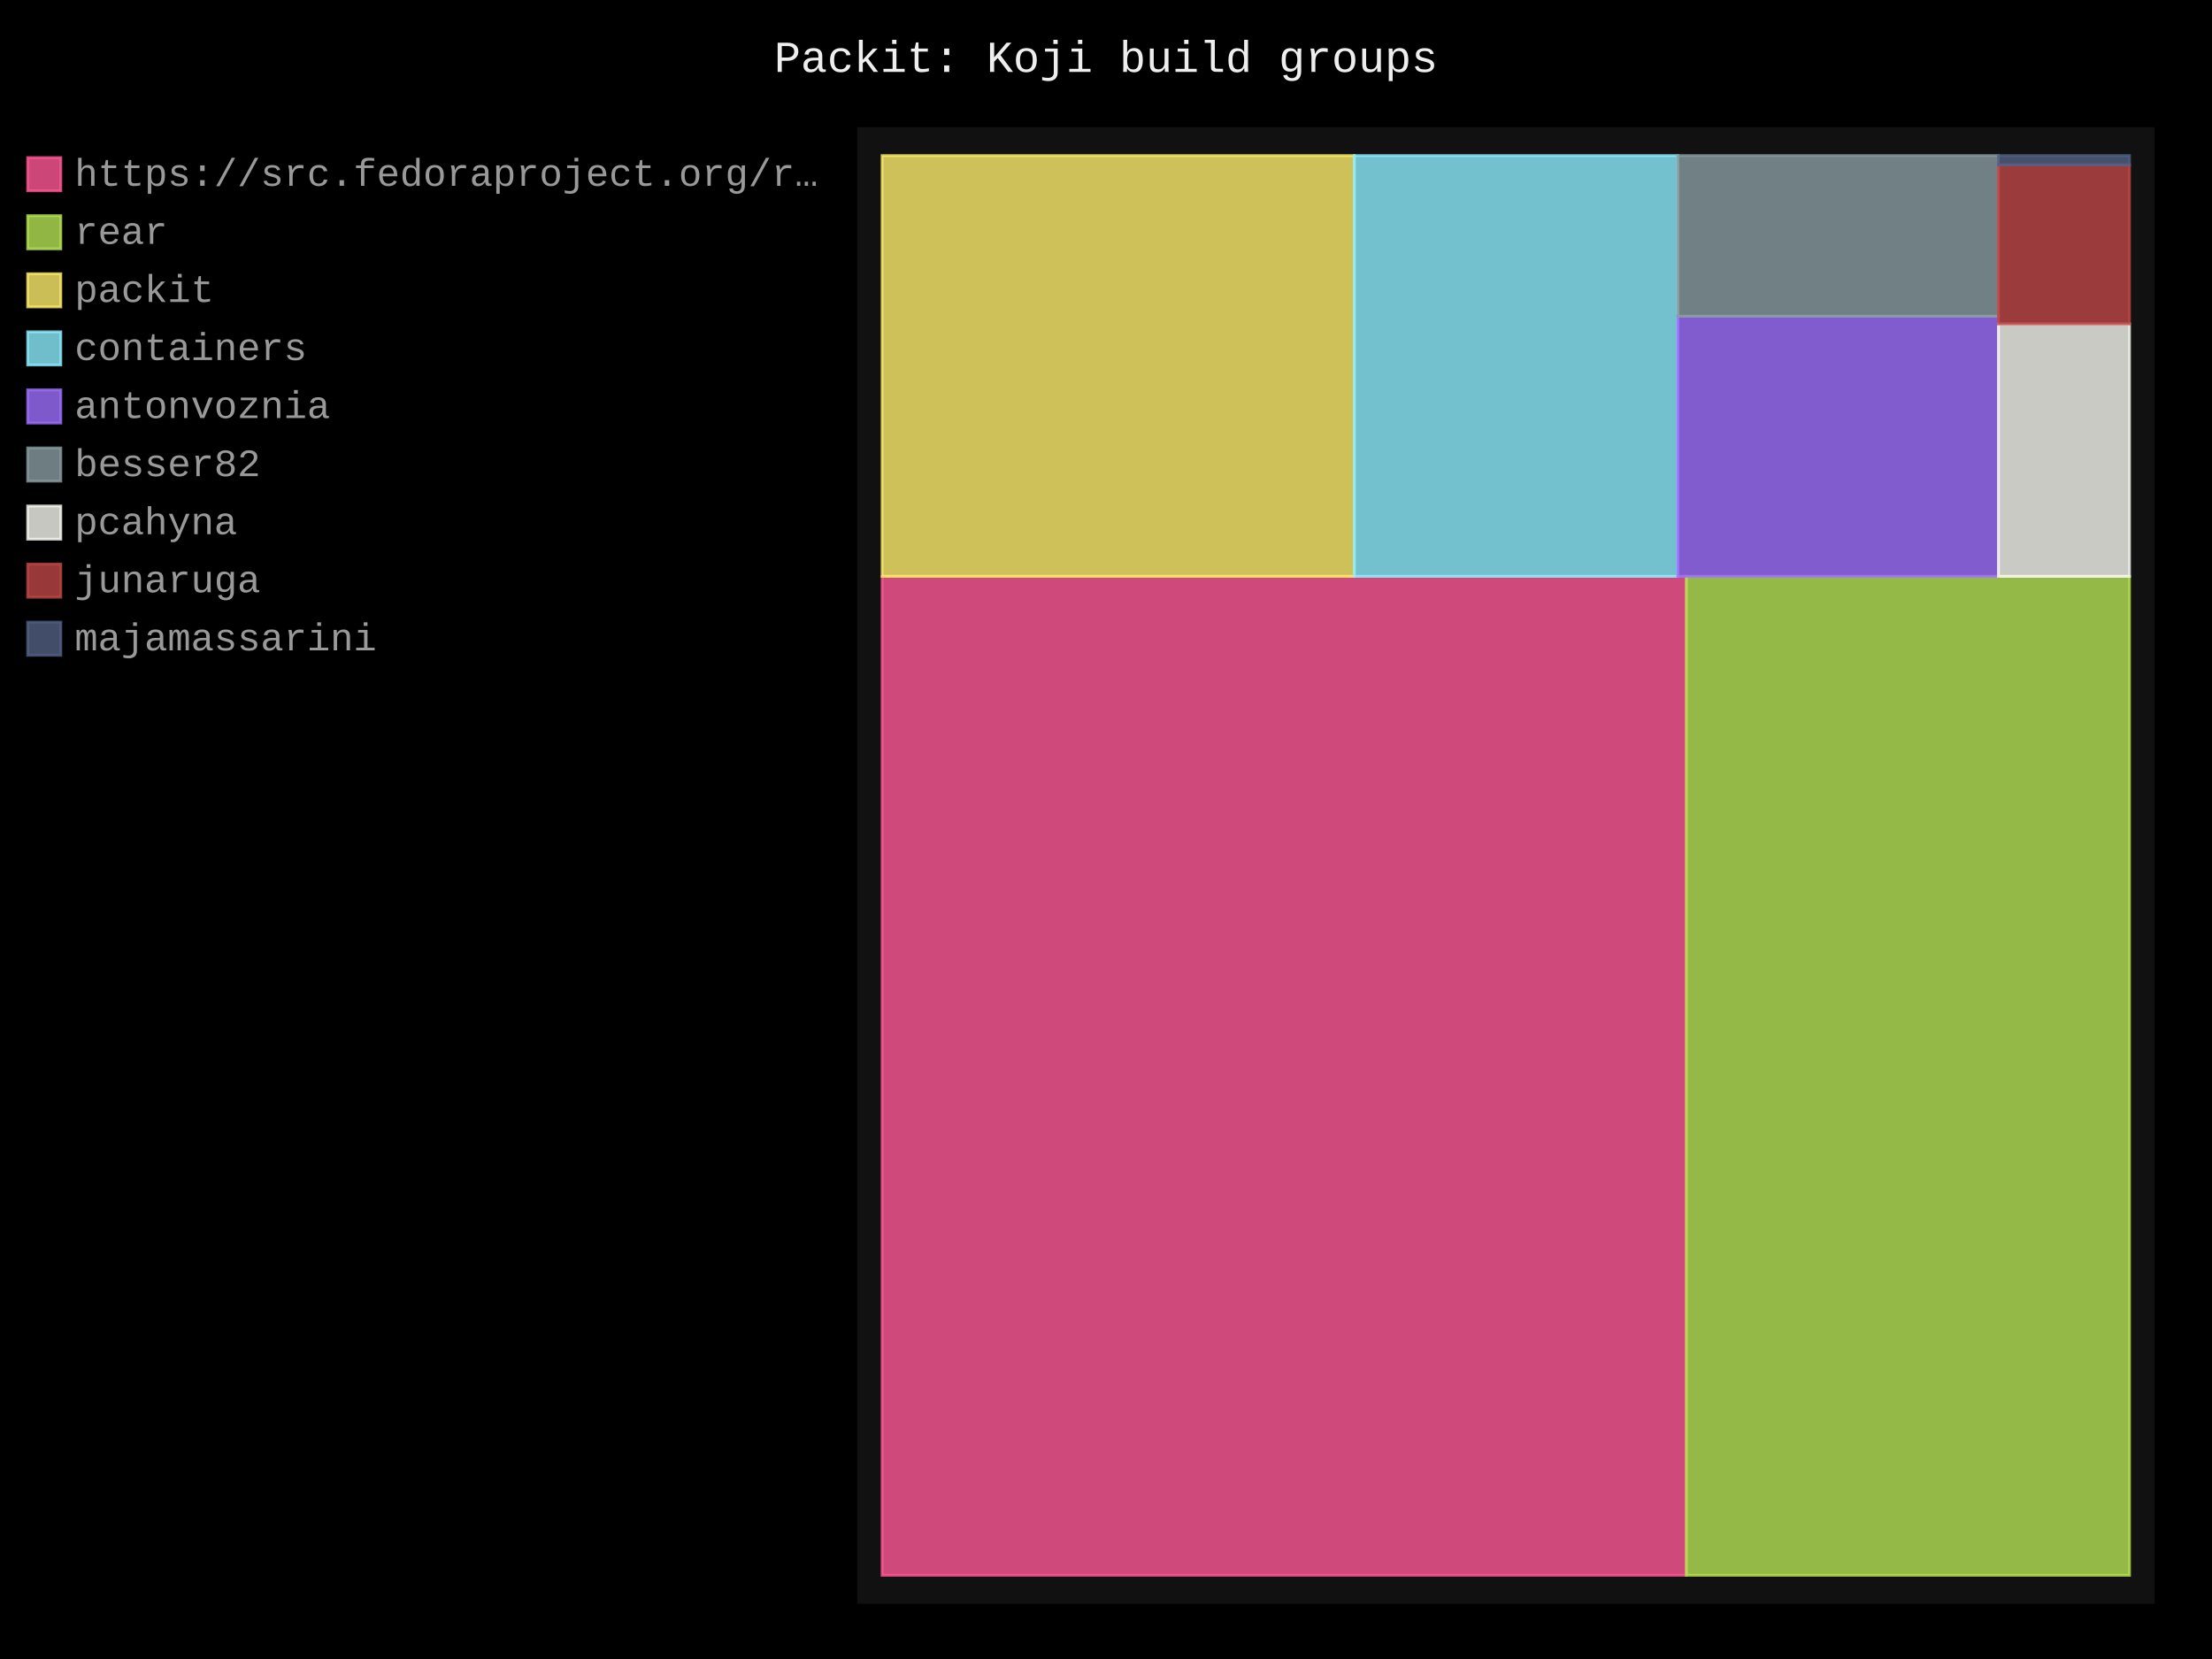
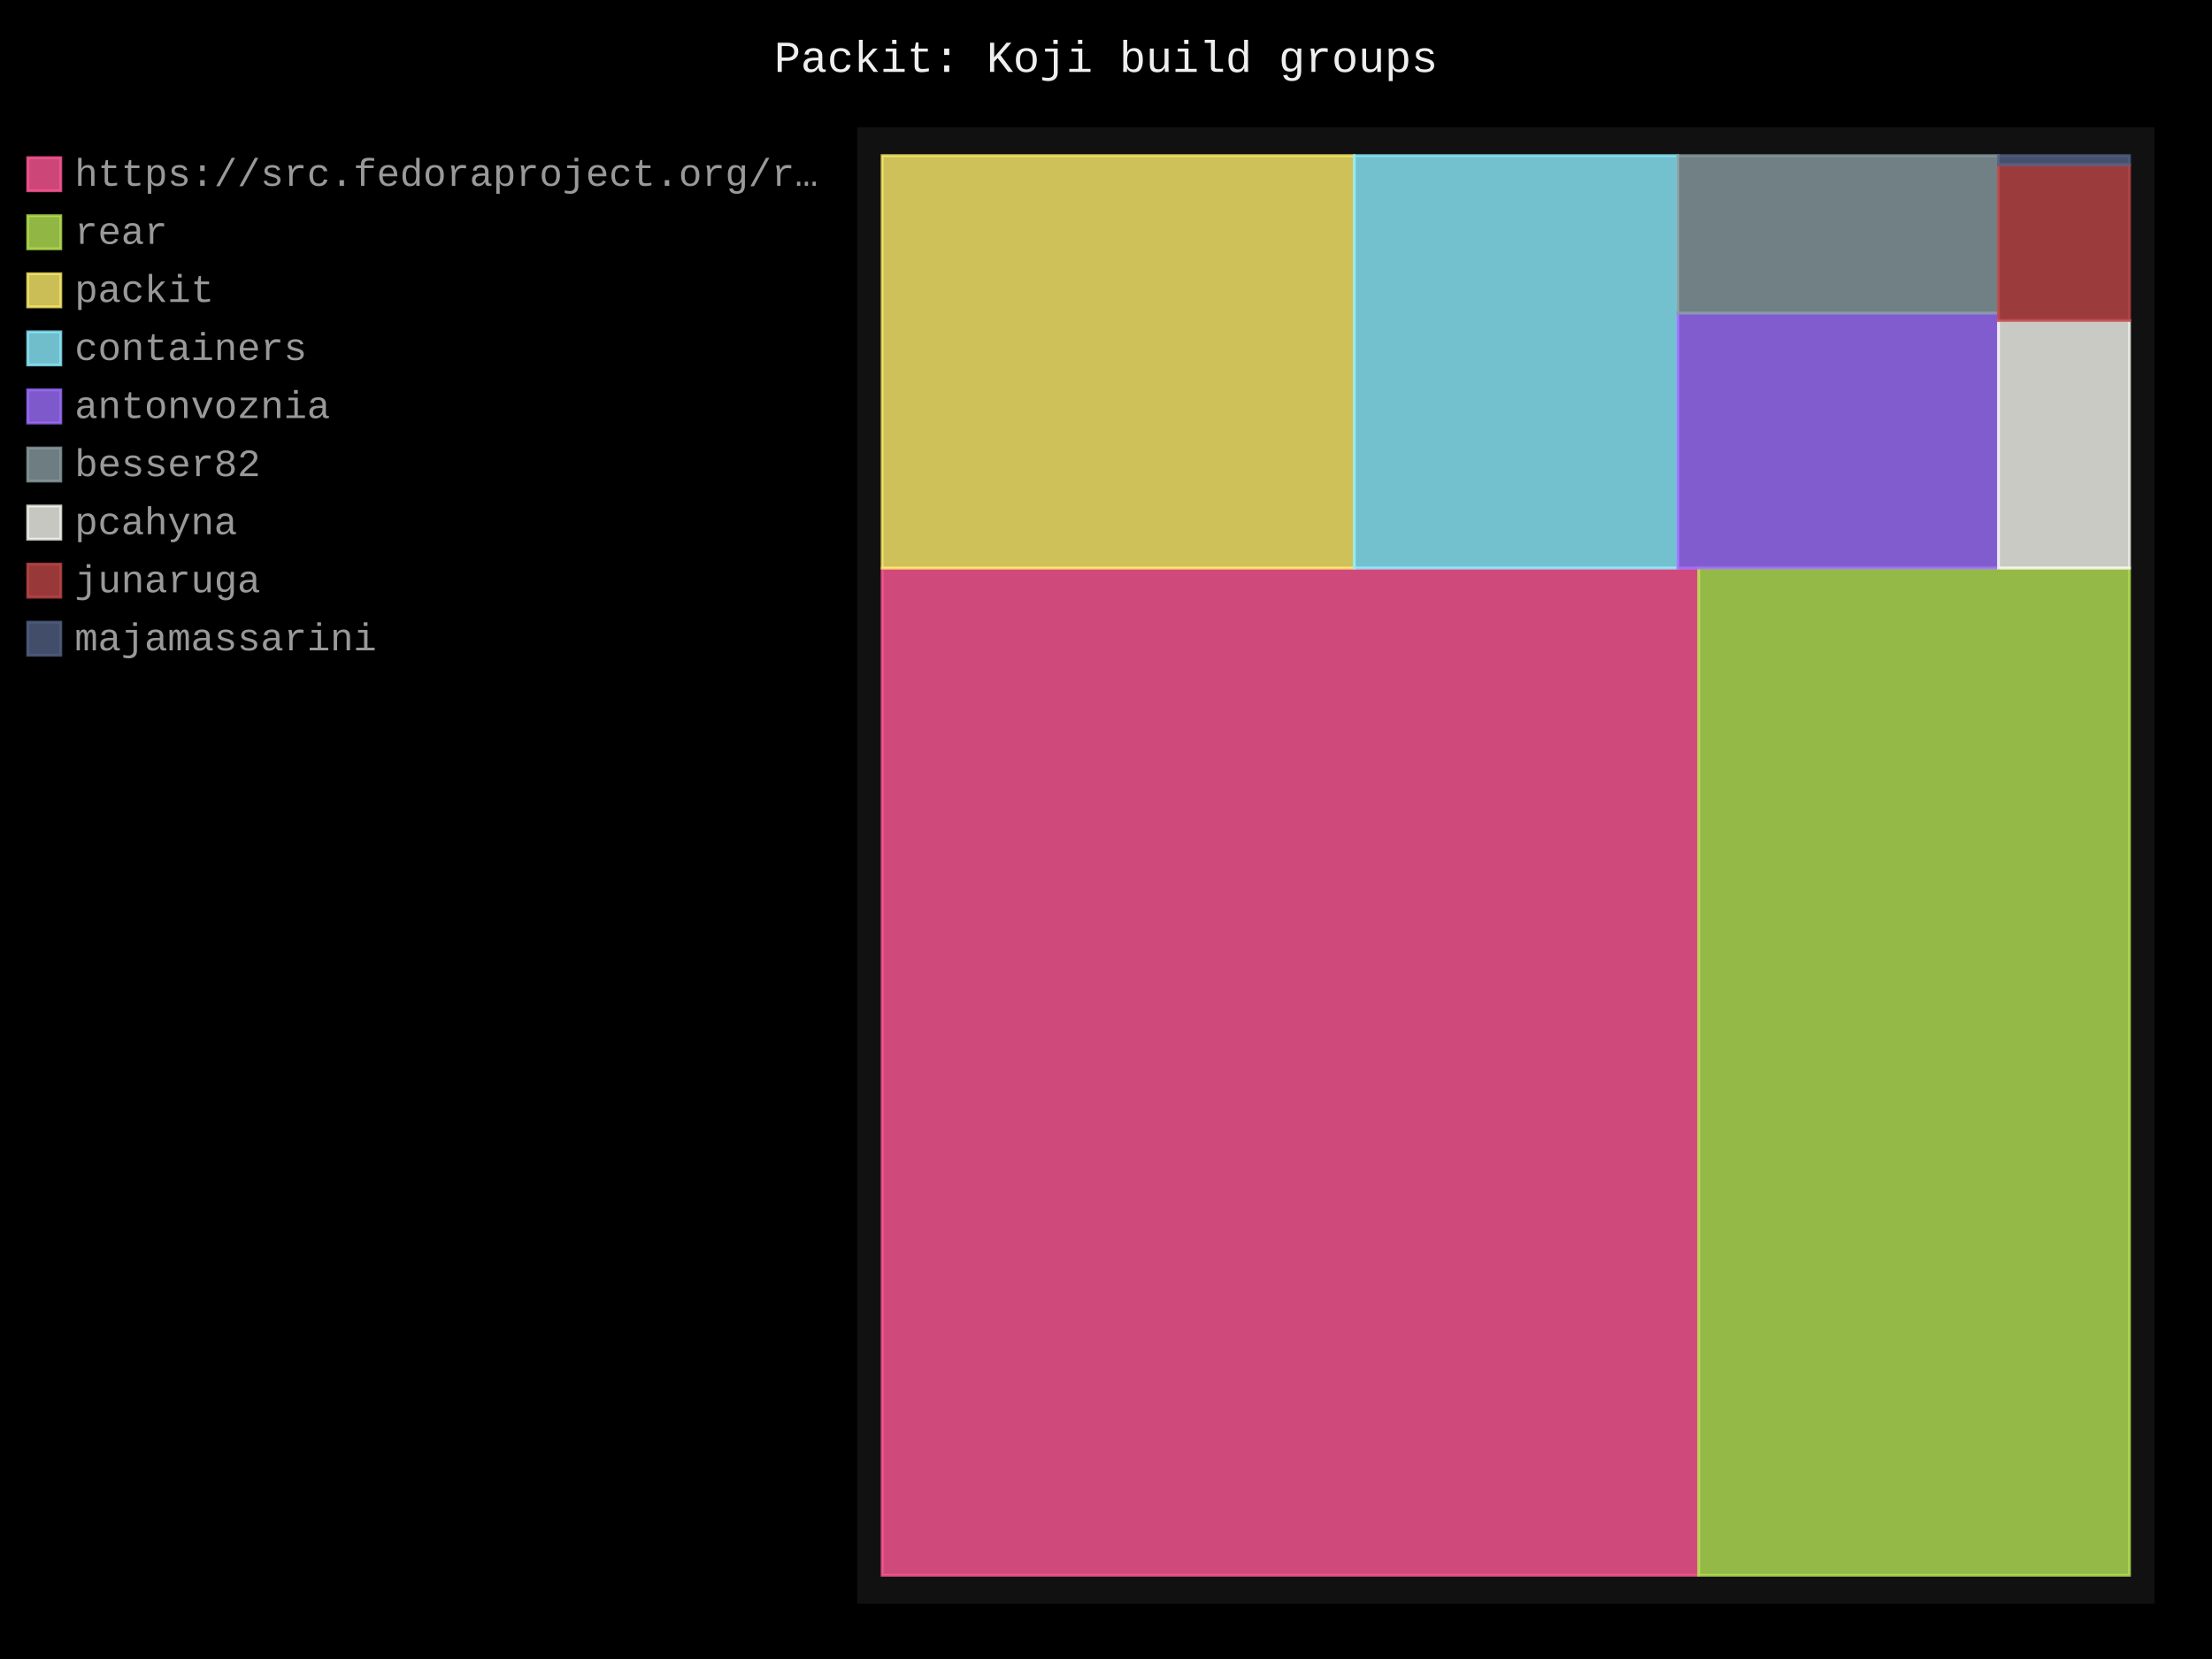
- <svg xmlns="http://www.w3.org/2000/svg" id="chart-4c40cba4-4ee6-4aac-ba01-a36298a1e723" class="pygal-chart" viewBox="0 0 800 600">
+ <svg xmlns="http://www.w3.org/2000/svg" id="chart-a41af78a-750b-4c68-b061-a595d5460baf" class="pygal-chart" viewBox="0 0 800 600">
  <defs>
-     <style type="text/css">#chart-4c40cba4-4ee6-4aac-ba01-a36298a1e723{-webkit-user-select:none;-webkit-font-smoothing:antialiased;font-family:Consolas,"Liberation Mono",Menlo,Courier,monospace}#chart-4c40cba4-4ee6-4aac-ba01-a36298a1e723 .title{font-family:Consolas,"Liberation Mono",Menlo,Courier,monospace;font-size:16px}#chart-4c40cba4-4ee6-4aac-ba01-a36298a1e723 .legends .legend text{font-family:Consolas,"Liberation Mono",Menlo,Courier,monospace;font-size:14px}#chart-4c40cba4-4ee6-4aac-ba01-a36298a1e723 .axis text{font-family:Consolas,"Liberation Mono",Menlo,Courier,monospace;font-size:10px}#chart-4c40cba4-4ee6-4aac-ba01-a36298a1e723 .axis text.major{font-family:Consolas,"Liberation Mono",Menlo,Courier,monospace;font-size:10px}#chart-4c40cba4-4ee6-4aac-ba01-a36298a1e723 .text-overlay text.value{font-family:Consolas,"Liberation Mono",Menlo,Courier,monospace;font-size:16px}#chart-4c40cba4-4ee6-4aac-ba01-a36298a1e723 .text-overlay text.label{font-family:Consolas,"Liberation Mono",Menlo,Courier,monospace;font-size:10px}#chart-4c40cba4-4ee6-4aac-ba01-a36298a1e723 .tooltip{font-family:Consolas,"Liberation Mono",Menlo,Courier,monospace;font-size:14px}#chart-4c40cba4-4ee6-4aac-ba01-a36298a1e723 text.no_data{font-family:Consolas,"Liberation Mono",Menlo,Courier,monospace;font-size:64px}
- #chart-4c40cba4-4ee6-4aac-ba01-a36298a1e723{background-color:black}#chart-4c40cba4-4ee6-4aac-ba01-a36298a1e723 path,#chart-4c40cba4-4ee6-4aac-ba01-a36298a1e723 line,#chart-4c40cba4-4ee6-4aac-ba01-a36298a1e723 rect,#chart-4c40cba4-4ee6-4aac-ba01-a36298a1e723 circle{-webkit-transition:250ms;-moz-transition:250ms;transition:250ms}#chart-4c40cba4-4ee6-4aac-ba01-a36298a1e723 .graph &gt; .background{fill:black}#chart-4c40cba4-4ee6-4aac-ba01-a36298a1e723 .plot &gt; .background{fill:#111}#chart-4c40cba4-4ee6-4aac-ba01-a36298a1e723 .graph{fill:#999}#chart-4c40cba4-4ee6-4aac-ba01-a36298a1e723 text.no_data{fill:#eee}#chart-4c40cba4-4ee6-4aac-ba01-a36298a1e723 .title{fill:#eee}#chart-4c40cba4-4ee6-4aac-ba01-a36298a1e723 .legends .legend text{fill:#999}#chart-4c40cba4-4ee6-4aac-ba01-a36298a1e723 .legends .legend:hover text{fill:#eee}#chart-4c40cba4-4ee6-4aac-ba01-a36298a1e723 .axis .line{stroke:#eee}#chart-4c40cba4-4ee6-4aac-ba01-a36298a1e723 .axis .guide.line{stroke:#555}#chart-4c40cba4-4ee6-4aac-ba01-a36298a1e723 .axis .major.line{stroke:#999}#chart-4c40cba4-4ee6-4aac-ba01-a36298a1e723 .axis text.major{fill:#eee}#chart-4c40cba4-4ee6-4aac-ba01-a36298a1e723 .axis.y .guides:hover .guide.line,#chart-4c40cba4-4ee6-4aac-ba01-a36298a1e723 .line-graph .axis.x .guides:hover .guide.line,#chart-4c40cba4-4ee6-4aac-ba01-a36298a1e723 .stackedline-graph .axis.x .guides:hover .guide.line,#chart-4c40cba4-4ee6-4aac-ba01-a36298a1e723 .xy-graph .axis.x .guides:hover .guide.line{stroke:#eee}#chart-4c40cba4-4ee6-4aac-ba01-a36298a1e723 .axis .guides:hover text{fill:#eee}#chart-4c40cba4-4ee6-4aac-ba01-a36298a1e723 .reactive{fill-opacity:.8;stroke-opacity:.8;stroke-width:1}#chart-4c40cba4-4ee6-4aac-ba01-a36298a1e723 .ci{stroke:#999}#chart-4c40cba4-4ee6-4aac-ba01-a36298a1e723 .reactive.active,#chart-4c40cba4-4ee6-4aac-ba01-a36298a1e723 .active .reactive{fill-opacity:.4;stroke-opacity:.9;stroke-width:4}#chart-4c40cba4-4ee6-4aac-ba01-a36298a1e723 .ci .reactive.active{stroke-width:1.5}#chart-4c40cba4-4ee6-4aac-ba01-a36298a1e723 .series text{fill:#eee}#chart-4c40cba4-4ee6-4aac-ba01-a36298a1e723 .tooltip rect{fill:#111;stroke:#eee;-webkit-transition:opacity 250ms;-moz-transition:opacity 250ms;transition:opacity 250ms}#chart-4c40cba4-4ee6-4aac-ba01-a36298a1e723 .tooltip .label{fill:#999}#chart-4c40cba4-4ee6-4aac-ba01-a36298a1e723 .tooltip .label{fill:#999}#chart-4c40cba4-4ee6-4aac-ba01-a36298a1e723 .tooltip .legend{font-size:.8em;fill:#555}#chart-4c40cba4-4ee6-4aac-ba01-a36298a1e723 .tooltip .x_label{font-size:.6em;fill:#eee}#chart-4c40cba4-4ee6-4aac-ba01-a36298a1e723 .tooltip .xlink{font-size:.5em;text-decoration:underline}#chart-4c40cba4-4ee6-4aac-ba01-a36298a1e723 .tooltip .value{font-size:1.5em}#chart-4c40cba4-4ee6-4aac-ba01-a36298a1e723 .bound{font-size:.5em}#chart-4c40cba4-4ee6-4aac-ba01-a36298a1e723 .max-value{font-size:.75em;fill:#555}#chart-4c40cba4-4ee6-4aac-ba01-a36298a1e723 .map-element{fill:#111;stroke:#555 !important}#chart-4c40cba4-4ee6-4aac-ba01-a36298a1e723 .map-element .reactive{fill-opacity:inherit;stroke-opacity:inherit}#chart-4c40cba4-4ee6-4aac-ba01-a36298a1e723 .color-0,#chart-4c40cba4-4ee6-4aac-ba01-a36298a1e723 .color-0 a:visited{stroke:#ff5995;fill:#ff5995}#chart-4c40cba4-4ee6-4aac-ba01-a36298a1e723 .color-1,#chart-4c40cba4-4ee6-4aac-ba01-a36298a1e723 .color-1 a:visited{stroke:#b6e354;fill:#b6e354}#chart-4c40cba4-4ee6-4aac-ba01-a36298a1e723 .color-2,#chart-4c40cba4-4ee6-4aac-ba01-a36298a1e723 .color-2 a:visited{stroke:#feed6c;fill:#feed6c}#chart-4c40cba4-4ee6-4aac-ba01-a36298a1e723 .color-3,#chart-4c40cba4-4ee6-4aac-ba01-a36298a1e723 .color-3 a:visited{stroke:#8cedff;fill:#8cedff}#chart-4c40cba4-4ee6-4aac-ba01-a36298a1e723 .color-4,#chart-4c40cba4-4ee6-4aac-ba01-a36298a1e723 .color-4 a:visited{stroke:#9e6ffe;fill:#9e6ffe}#chart-4c40cba4-4ee6-4aac-ba01-a36298a1e723 .color-5,#chart-4c40cba4-4ee6-4aac-ba01-a36298a1e723 .color-5 a:visited{stroke:#899ca1;fill:#899ca1}#chart-4c40cba4-4ee6-4aac-ba01-a36298a1e723 .color-6,#chart-4c40cba4-4ee6-4aac-ba01-a36298a1e723 .color-6 a:visited{stroke:#f8f8f2;fill:#f8f8f2}#chart-4c40cba4-4ee6-4aac-ba01-a36298a1e723 .color-7,#chart-4c40cba4-4ee6-4aac-ba01-a36298a1e723 .color-7 a:visited{stroke:#bf4646;fill:#bf4646}#chart-4c40cba4-4ee6-4aac-ba01-a36298a1e723 .color-8,#chart-4c40cba4-4ee6-4aac-ba01-a36298a1e723 .color-8 a:visited{stroke:#516083;fill:#516083}#chart-4c40cba4-4ee6-4aac-ba01-a36298a1e723 .text-overlay .color-0 text{fill:black}#chart-4c40cba4-4ee6-4aac-ba01-a36298a1e723 .text-overlay .color-1 text{fill:black}#chart-4c40cba4-4ee6-4aac-ba01-a36298a1e723 .text-overlay .color-2 text{fill:black}#chart-4c40cba4-4ee6-4aac-ba01-a36298a1e723 .text-overlay .color-3 text{fill:black}#chart-4c40cba4-4ee6-4aac-ba01-a36298a1e723 .text-overlay .color-4 text{fill:black}#chart-4c40cba4-4ee6-4aac-ba01-a36298a1e723 .text-overlay .color-5 text{fill:black}#chart-4c40cba4-4ee6-4aac-ba01-a36298a1e723 .text-overlay .color-6 text{fill:black}#chart-4c40cba4-4ee6-4aac-ba01-a36298a1e723 .text-overlay .color-7 text{fill:black}#chart-4c40cba4-4ee6-4aac-ba01-a36298a1e723 .text-overlay .color-8 text{fill:black}
- #chart-4c40cba4-4ee6-4aac-ba01-a36298a1e723 text.no_data{text-anchor:middle}#chart-4c40cba4-4ee6-4aac-ba01-a36298a1e723 .guide.line{fill:none}#chart-4c40cba4-4ee6-4aac-ba01-a36298a1e723 .centered{text-anchor:middle}#chart-4c40cba4-4ee6-4aac-ba01-a36298a1e723 .title{text-anchor:middle}#chart-4c40cba4-4ee6-4aac-ba01-a36298a1e723 .legends .legend text{fill-opacity:1}#chart-4c40cba4-4ee6-4aac-ba01-a36298a1e723 .axis.x text{text-anchor:middle}#chart-4c40cba4-4ee6-4aac-ba01-a36298a1e723 .axis.x:not(.web) text[transform]{text-anchor:start}#chart-4c40cba4-4ee6-4aac-ba01-a36298a1e723 .axis.x:not(.web) text[transform].backwards{text-anchor:end}#chart-4c40cba4-4ee6-4aac-ba01-a36298a1e723 .axis.y text{text-anchor:end}#chart-4c40cba4-4ee6-4aac-ba01-a36298a1e723 .axis.y text[transform].backwards{text-anchor:start}#chart-4c40cba4-4ee6-4aac-ba01-a36298a1e723 .axis.y2 text{text-anchor:start}#chart-4c40cba4-4ee6-4aac-ba01-a36298a1e723 .axis.y2 text[transform].backwards{text-anchor:end}#chart-4c40cba4-4ee6-4aac-ba01-a36298a1e723 .axis .guide.line{stroke-dasharray:4,4;stroke:black}#chart-4c40cba4-4ee6-4aac-ba01-a36298a1e723 .axis .major.guide.line{stroke-dasharray:6,6;stroke:black}#chart-4c40cba4-4ee6-4aac-ba01-a36298a1e723 .horizontal .axis.y .guide.line,#chart-4c40cba4-4ee6-4aac-ba01-a36298a1e723 .horizontal .axis.y2 .guide.line,#chart-4c40cba4-4ee6-4aac-ba01-a36298a1e723 .vertical .axis.x .guide.line{opacity:0}#chart-4c40cba4-4ee6-4aac-ba01-a36298a1e723 .horizontal .axis.always_show .guide.line,#chart-4c40cba4-4ee6-4aac-ba01-a36298a1e723 .vertical .axis.always_show .guide.line{opacity:1 !important}#chart-4c40cba4-4ee6-4aac-ba01-a36298a1e723 .axis.y .guides:hover .guide.line,#chart-4c40cba4-4ee6-4aac-ba01-a36298a1e723 .axis.y2 .guides:hover .guide.line,#chart-4c40cba4-4ee6-4aac-ba01-a36298a1e723 .axis.x .guides:hover .guide.line{opacity:1}#chart-4c40cba4-4ee6-4aac-ba01-a36298a1e723 .axis .guides:hover text{opacity:1}#chart-4c40cba4-4ee6-4aac-ba01-a36298a1e723 .nofill{fill:none}#chart-4c40cba4-4ee6-4aac-ba01-a36298a1e723 .subtle-fill{fill-opacity:.2}#chart-4c40cba4-4ee6-4aac-ba01-a36298a1e723 .dot{stroke-width:1px;fill-opacity:1;stroke-opacity:1}#chart-4c40cba4-4ee6-4aac-ba01-a36298a1e723 .dot.active{stroke-width:5px}#chart-4c40cba4-4ee6-4aac-ba01-a36298a1e723 .dot.negative{fill:transparent}#chart-4c40cba4-4ee6-4aac-ba01-a36298a1e723 text,#chart-4c40cba4-4ee6-4aac-ba01-a36298a1e723 tspan{stroke:none !important}#chart-4c40cba4-4ee6-4aac-ba01-a36298a1e723 .series text.active{opacity:1}#chart-4c40cba4-4ee6-4aac-ba01-a36298a1e723 .tooltip rect{fill-opacity:.95;stroke-width:.5}#chart-4c40cba4-4ee6-4aac-ba01-a36298a1e723 .tooltip text{fill-opacity:1}#chart-4c40cba4-4ee6-4aac-ba01-a36298a1e723 .showable{visibility:hidden}#chart-4c40cba4-4ee6-4aac-ba01-a36298a1e723 .showable.shown{visibility:visible}#chart-4c40cba4-4ee6-4aac-ba01-a36298a1e723 .gauge-background{fill:rgba(229,229,229,1);stroke:none}#chart-4c40cba4-4ee6-4aac-ba01-a36298a1e723 .bg-lines{stroke:black;stroke-width:2px}</style>
+     <style type="text/css">#chart-a41af78a-750b-4c68-b061-a595d5460baf{-webkit-user-select:none;-webkit-font-smoothing:antialiased;font-family:Consolas,"Liberation Mono",Menlo,Courier,monospace}#chart-a41af78a-750b-4c68-b061-a595d5460baf .title{font-family:Consolas,"Liberation Mono",Menlo,Courier,monospace;font-size:16px}#chart-a41af78a-750b-4c68-b061-a595d5460baf .legends .legend text{font-family:Consolas,"Liberation Mono",Menlo,Courier,monospace;font-size:14px}#chart-a41af78a-750b-4c68-b061-a595d5460baf .axis text{font-family:Consolas,"Liberation Mono",Menlo,Courier,monospace;font-size:10px}#chart-a41af78a-750b-4c68-b061-a595d5460baf .axis text.major{font-family:Consolas,"Liberation Mono",Menlo,Courier,monospace;font-size:10px}#chart-a41af78a-750b-4c68-b061-a595d5460baf .text-overlay text.value{font-family:Consolas,"Liberation Mono",Menlo,Courier,monospace;font-size:16px}#chart-a41af78a-750b-4c68-b061-a595d5460baf .text-overlay text.label{font-family:Consolas,"Liberation Mono",Menlo,Courier,monospace;font-size:10px}#chart-a41af78a-750b-4c68-b061-a595d5460baf .tooltip{font-family:Consolas,"Liberation Mono",Menlo,Courier,monospace;font-size:14px}#chart-a41af78a-750b-4c68-b061-a595d5460baf text.no_data{font-family:Consolas,"Liberation Mono",Menlo,Courier,monospace;font-size:64px}
+ #chart-a41af78a-750b-4c68-b061-a595d5460baf{background-color:black}#chart-a41af78a-750b-4c68-b061-a595d5460baf path,#chart-a41af78a-750b-4c68-b061-a595d5460baf line,#chart-a41af78a-750b-4c68-b061-a595d5460baf rect,#chart-a41af78a-750b-4c68-b061-a595d5460baf circle{-webkit-transition:250ms;-moz-transition:250ms;transition:250ms}#chart-a41af78a-750b-4c68-b061-a595d5460baf .graph &gt; .background{fill:black}#chart-a41af78a-750b-4c68-b061-a595d5460baf .plot &gt; .background{fill:#111}#chart-a41af78a-750b-4c68-b061-a595d5460baf .graph{fill:#999}#chart-a41af78a-750b-4c68-b061-a595d5460baf text.no_data{fill:#eee}#chart-a41af78a-750b-4c68-b061-a595d5460baf .title{fill:#eee}#chart-a41af78a-750b-4c68-b061-a595d5460baf .legends .legend text{fill:#999}#chart-a41af78a-750b-4c68-b061-a595d5460baf .legends .legend:hover text{fill:#eee}#chart-a41af78a-750b-4c68-b061-a595d5460baf .axis .line{stroke:#eee}#chart-a41af78a-750b-4c68-b061-a595d5460baf .axis .guide.line{stroke:#555}#chart-a41af78a-750b-4c68-b061-a595d5460baf .axis .major.line{stroke:#999}#chart-a41af78a-750b-4c68-b061-a595d5460baf .axis text.major{fill:#eee}#chart-a41af78a-750b-4c68-b061-a595d5460baf .axis.y .guides:hover .guide.line,#chart-a41af78a-750b-4c68-b061-a595d5460baf .line-graph .axis.x .guides:hover .guide.line,#chart-a41af78a-750b-4c68-b061-a595d5460baf .stackedline-graph .axis.x .guides:hover .guide.line,#chart-a41af78a-750b-4c68-b061-a595d5460baf .xy-graph .axis.x .guides:hover .guide.line{stroke:#eee}#chart-a41af78a-750b-4c68-b061-a595d5460baf .axis .guides:hover text{fill:#eee}#chart-a41af78a-750b-4c68-b061-a595d5460baf .reactive{fill-opacity:.8;stroke-opacity:.8;stroke-width:1}#chart-a41af78a-750b-4c68-b061-a595d5460baf .ci{stroke:#999}#chart-a41af78a-750b-4c68-b061-a595d5460baf .reactive.active,#chart-a41af78a-750b-4c68-b061-a595d5460baf .active .reactive{fill-opacity:.4;stroke-opacity:.9;stroke-width:4}#chart-a41af78a-750b-4c68-b061-a595d5460baf .ci .reactive.active{stroke-width:1.5}#chart-a41af78a-750b-4c68-b061-a595d5460baf .series text{fill:#eee}#chart-a41af78a-750b-4c68-b061-a595d5460baf .tooltip rect{fill:#111;stroke:#eee;-webkit-transition:opacity 250ms;-moz-transition:opacity 250ms;transition:opacity 250ms}#chart-a41af78a-750b-4c68-b061-a595d5460baf .tooltip .label{fill:#999}#chart-a41af78a-750b-4c68-b061-a595d5460baf .tooltip .label{fill:#999}#chart-a41af78a-750b-4c68-b061-a595d5460baf .tooltip .legend{font-size:.8em;fill:#555}#chart-a41af78a-750b-4c68-b061-a595d5460baf .tooltip .x_label{font-size:.6em;fill:#eee}#chart-a41af78a-750b-4c68-b061-a595d5460baf .tooltip .xlink{font-size:.5em;text-decoration:underline}#chart-a41af78a-750b-4c68-b061-a595d5460baf .tooltip .value{font-size:1.5em}#chart-a41af78a-750b-4c68-b061-a595d5460baf .bound{font-size:.5em}#chart-a41af78a-750b-4c68-b061-a595d5460baf .max-value{font-size:.75em;fill:#555}#chart-a41af78a-750b-4c68-b061-a595d5460baf .map-element{fill:#111;stroke:#555 !important}#chart-a41af78a-750b-4c68-b061-a595d5460baf .map-element .reactive{fill-opacity:inherit;stroke-opacity:inherit}#chart-a41af78a-750b-4c68-b061-a595d5460baf .color-0,#chart-a41af78a-750b-4c68-b061-a595d5460baf .color-0 a:visited{stroke:#ff5995;fill:#ff5995}#chart-a41af78a-750b-4c68-b061-a595d5460baf .color-1,#chart-a41af78a-750b-4c68-b061-a595d5460baf .color-1 a:visited{stroke:#b6e354;fill:#b6e354}#chart-a41af78a-750b-4c68-b061-a595d5460baf .color-2,#chart-a41af78a-750b-4c68-b061-a595d5460baf .color-2 a:visited{stroke:#feed6c;fill:#feed6c}#chart-a41af78a-750b-4c68-b061-a595d5460baf .color-3,#chart-a41af78a-750b-4c68-b061-a595d5460baf .color-3 a:visited{stroke:#8cedff;fill:#8cedff}#chart-a41af78a-750b-4c68-b061-a595d5460baf .color-4,#chart-a41af78a-750b-4c68-b061-a595d5460baf .color-4 a:visited{stroke:#9e6ffe;fill:#9e6ffe}#chart-a41af78a-750b-4c68-b061-a595d5460baf .color-5,#chart-a41af78a-750b-4c68-b061-a595d5460baf .color-5 a:visited{stroke:#899ca1;fill:#899ca1}#chart-a41af78a-750b-4c68-b061-a595d5460baf .color-6,#chart-a41af78a-750b-4c68-b061-a595d5460baf .color-6 a:visited{stroke:#f8f8f2;fill:#f8f8f2}#chart-a41af78a-750b-4c68-b061-a595d5460baf .color-7,#chart-a41af78a-750b-4c68-b061-a595d5460baf .color-7 a:visited{stroke:#bf4646;fill:#bf4646}#chart-a41af78a-750b-4c68-b061-a595d5460baf .color-8,#chart-a41af78a-750b-4c68-b061-a595d5460baf .color-8 a:visited{stroke:#516083;fill:#516083}#chart-a41af78a-750b-4c68-b061-a595d5460baf .text-overlay .color-0 text{fill:black}#chart-a41af78a-750b-4c68-b061-a595d5460baf .text-overlay .color-1 text{fill:black}#chart-a41af78a-750b-4c68-b061-a595d5460baf .text-overlay .color-2 text{fill:black}#chart-a41af78a-750b-4c68-b061-a595d5460baf .text-overlay .color-3 text{fill:black}#chart-a41af78a-750b-4c68-b061-a595d5460baf .text-overlay .color-4 text{fill:black}#chart-a41af78a-750b-4c68-b061-a595d5460baf .text-overlay .color-5 text{fill:black}#chart-a41af78a-750b-4c68-b061-a595d5460baf .text-overlay .color-6 text{fill:black}#chart-a41af78a-750b-4c68-b061-a595d5460baf .text-overlay .color-7 text{fill:black}#chart-a41af78a-750b-4c68-b061-a595d5460baf .text-overlay .color-8 text{fill:black}
+ #chart-a41af78a-750b-4c68-b061-a595d5460baf text.no_data{text-anchor:middle}#chart-a41af78a-750b-4c68-b061-a595d5460baf .guide.line{fill:none}#chart-a41af78a-750b-4c68-b061-a595d5460baf .centered{text-anchor:middle}#chart-a41af78a-750b-4c68-b061-a595d5460baf .title{text-anchor:middle}#chart-a41af78a-750b-4c68-b061-a595d5460baf .legends .legend text{fill-opacity:1}#chart-a41af78a-750b-4c68-b061-a595d5460baf .axis.x text{text-anchor:middle}#chart-a41af78a-750b-4c68-b061-a595d5460baf .axis.x:not(.web) text[transform]{text-anchor:start}#chart-a41af78a-750b-4c68-b061-a595d5460baf .axis.x:not(.web) text[transform].backwards{text-anchor:end}#chart-a41af78a-750b-4c68-b061-a595d5460baf .axis.y text{text-anchor:end}#chart-a41af78a-750b-4c68-b061-a595d5460baf .axis.y text[transform].backwards{text-anchor:start}#chart-a41af78a-750b-4c68-b061-a595d5460baf .axis.y2 text{text-anchor:start}#chart-a41af78a-750b-4c68-b061-a595d5460baf .axis.y2 text[transform].backwards{text-anchor:end}#chart-a41af78a-750b-4c68-b061-a595d5460baf .axis .guide.line{stroke-dasharray:4,4;stroke:black}#chart-a41af78a-750b-4c68-b061-a595d5460baf .axis .major.guide.line{stroke-dasharray:6,6;stroke:black}#chart-a41af78a-750b-4c68-b061-a595d5460baf .horizontal .axis.y .guide.line,#chart-a41af78a-750b-4c68-b061-a595d5460baf .horizontal .axis.y2 .guide.line,#chart-a41af78a-750b-4c68-b061-a595d5460baf .vertical .axis.x .guide.line{opacity:0}#chart-a41af78a-750b-4c68-b061-a595d5460baf .horizontal .axis.always_show .guide.line,#chart-a41af78a-750b-4c68-b061-a595d5460baf .vertical .axis.always_show .guide.line{opacity:1 !important}#chart-a41af78a-750b-4c68-b061-a595d5460baf .axis.y .guides:hover .guide.line,#chart-a41af78a-750b-4c68-b061-a595d5460baf .axis.y2 .guides:hover .guide.line,#chart-a41af78a-750b-4c68-b061-a595d5460baf .axis.x .guides:hover .guide.line{opacity:1}#chart-a41af78a-750b-4c68-b061-a595d5460baf .axis .guides:hover text{opacity:1}#chart-a41af78a-750b-4c68-b061-a595d5460baf .nofill{fill:none}#chart-a41af78a-750b-4c68-b061-a595d5460baf .subtle-fill{fill-opacity:.2}#chart-a41af78a-750b-4c68-b061-a595d5460baf .dot{stroke-width:1px;fill-opacity:1;stroke-opacity:1}#chart-a41af78a-750b-4c68-b061-a595d5460baf .dot.active{stroke-width:5px}#chart-a41af78a-750b-4c68-b061-a595d5460baf .dot.negative{fill:transparent}#chart-a41af78a-750b-4c68-b061-a595d5460baf text,#chart-a41af78a-750b-4c68-b061-a595d5460baf tspan{stroke:none !important}#chart-a41af78a-750b-4c68-b061-a595d5460baf .series text.active{opacity:1}#chart-a41af78a-750b-4c68-b061-a595d5460baf .tooltip rect{fill-opacity:.95;stroke-width:.5}#chart-a41af78a-750b-4c68-b061-a595d5460baf .tooltip text{fill-opacity:1}#chart-a41af78a-750b-4c68-b061-a595d5460baf .showable{visibility:hidden}#chart-a41af78a-750b-4c68-b061-a595d5460baf .showable.shown{visibility:visible}#chart-a41af78a-750b-4c68-b061-a595d5460baf .gauge-background{fill:rgba(229,229,229,1);stroke:none}#chart-a41af78a-750b-4c68-b061-a595d5460baf .bg-lines{stroke:black;stroke-width:2px}</style>
  </defs>
  <g class="graph treemap-graph vertical">
    <rect x="0" y="0" width="800" height="600" class="background" />
    <g transform="translate(310, 46)" class="plot">
      <rect x="0" y="0" width="469.2" height="534" class="background" />
      <g class="series serie-0 color-0">
        <g class="rects">
          <g class="rect">
-             <rect x="9.023" y="162.459" width="290.852" height="361.272" class="rect reactive tooltip-trigger" />
+             <rect x="9.023" y="159.462" width="295.301" height="364.268" class="rect reactive tooltip-trigger" />
          </g>
        </g>
      </g>
      <g class="series serie-1 color-1">
        <g class="rects">
          <g class="rect">
-             <rect x="299.875" y="162.459" width="160.302" height="361.272" class="rect reactive tooltip-trigger" />
+             <rect x="304.324" y="159.462" width="155.853" height="364.268" class="rect reactive tooltip-trigger" />
          </g>
        </g>
      </g>
      <g class="series serie-2 color-2">
        <g class="rects">
          <g class="rect">
-             <rect x="9.023" y="10.269" width="170.764" height="152.189" class="rect reactive tooltip-trigger" />
+             <rect x="9.023" y="10.269" width="170.764" height="149.193" class="rect reactive tooltip-trigger" />
          </g>
        </g>
      </g>
      <g class="series serie-3 color-3">
        <g class="rects">
          <g class="rect">
-             <rect x="179.787" y="10.269" width="117.005" height="152.189" class="rect reactive tooltip-trigger" />
+             <rect x="179.787" y="10.269" width="117.005" height="149.193" class="rect reactive tooltip-trigger" />
          </g>
        </g>
      </g>
      <g class="series serie-4 color-4">
        <g class="rects">
          <g class="rect">
-             <rect x="296.792" y="68.378" width="115.951" height="94.081" class="rect reactive tooltip-trigger" />
+             <rect x="296.792" y="67.234" width="115.951" height="92.229" class="rect reactive tooltip-trigger" />
          </g>
        </g>
      </g>
      <g class="series serie-5 color-5">
        <g class="rects">
          <g class="rect">
-             <rect x="296.792" y="10.269" width="115.951" height="58.109" class="rect reactive tooltip-trigger" />
+             <rect x="296.792" y="10.269" width="115.951" height="56.965" class="rect reactive tooltip-trigger" />
          </g>
        </g>
      </g>
      <g class="series serie-6 color-6">
        <g class="rects">
          <g class="rect">
-             <rect x="412.743" y="71.145" width="47.434" height="91.314" class="rect reactive tooltip-trigger" />
+             <rect x="412.743" y="69.946" width="47.434" height="89.516" class="rect reactive tooltip-trigger" />
          </g>
        </g>
      </g>
      <g class="series serie-7 color-7">
        <g class="rects">
          <g class="rect">
-             <rect x="412.743" y="13.651" width="47.434" height="57.494" class="rect reactive tooltip-trigger" />
+             <rect x="412.743" y="13.585" width="47.434" height="56.362" class="rect reactive tooltip-trigger" />
          </g>
        </g>
      </g>
      <g class="series serie-8 color-8">
        <g class="rects">
          <g class="rect">
-             <rect x="412.743" y="10.269" width="47.434" height="3.382" class="rect reactive tooltip-trigger" />
+             <rect x="412.743" y="10.269" width="47.434" height="3.315" class="rect reactive tooltip-trigger" />
          </g>
        </g>
      </g>
    </g>
    <g class="titles">
      <text x="400.0" y="26" class="title plot_title">Packit: Koji build groups</text>
    </g>
    <g transform="translate(310, 46)" class="plot overlay">
      <g class="series serie-0 color-0" />
      <g class="series serie-1 color-1" />
      <g class="series serie-2 color-2" />
      <g class="series serie-3 color-3" />
      <g class="series serie-4 color-4" />
      <g class="series serie-5 color-5" />
      <g class="series serie-6 color-6" />
      <g class="series serie-7 color-7" />
      <g class="series serie-8 color-8" />
    </g>
    <g transform="translate(310, 46)" class="plot text-overlay">
      <g class="series serie-0 color-0" />
      <g class="series serie-1 color-1" />
      <g class="series serie-2 color-2" />
      <g class="series serie-3 color-3" />
      <g class="series serie-4 color-4" />
      <g class="series serie-5 color-5" />
      <g class="series serie-6 color-6" />
      <g class="series serie-7 color-7" />
      <g class="series serie-8 color-8" />
    </g>
    <g transform="translate(310, 46)" class="plot tooltip-overlay">
      <g transform="translate(0 0)" style="opacity: 0" class="tooltip">
        <rect rx="0" ry="0" width="0" height="0" class="tooltip-box" />
        <g class="text" />
      </g>
    </g>
    <g transform="translate(10, 56)" class="legends">
      <g id="activate-serie-0" class="legend reactive activate-serie">
        <rect x="0.0" y="1.0" width="12" height="12" class="color-0 reactive" />
        <text x="17.0" y="11.2">https://src.fedoraproject.org/r…</text>
      </g>
      <g id="activate-serie-1" class="legend reactive activate-serie">
        <rect x="0.0" y="22.0" width="12" height="12" class="color-1 reactive" />
        <text x="17.0" y="32.2">rear</text>
      </g>
      <g id="activate-serie-2" class="legend reactive activate-serie">
        <rect x="0.0" y="43.0" width="12" height="12" class="color-2 reactive" />
        <text x="17.0" y="53.2">packit</text>
      </g>
      <g id="activate-serie-3" class="legend reactive activate-serie">
        <rect x="0.0" y="64.0" width="12" height="12" class="color-3 reactive" />
        <text x="17.0" y="74.2">containers</text>
      </g>
      <g id="activate-serie-4" class="legend reactive activate-serie">
        <rect x="0.0" y="85.0" width="12" height="12" class="color-4 reactive" />
        <text x="17.0" y="95.2">antonvoznia</text>
      </g>
      <g id="activate-serie-5" class="legend reactive activate-serie">
        <rect x="0.0" y="106.0" width="12" height="12" class="color-5 reactive" />
        <text x="17.0" y="116.2">besser82</text>
      </g>
      <g id="activate-serie-6" class="legend reactive activate-serie">
        <rect x="0.0" y="127.0" width="12" height="12" class="color-6 reactive" />
        <text x="17.0" y="137.2">pcahyna</text>
      </g>
      <g id="activate-serie-7" class="legend reactive activate-serie">
        <rect x="0.0" y="148.0" width="12" height="12" class="color-7 reactive" />
        <text x="17.0" y="158.2">junaruga</text>
      </g>
      <g id="activate-serie-8" class="legend reactive activate-serie">
        <rect x="0.0" y="169.0" width="12" height="12" class="color-8 reactive" />
        <text x="17.0" y="179.2">majamassarini</text>
      </g>
    </g>
    <g transform="translate(790, 56)" class="legends" />
  </g>
</svg>
